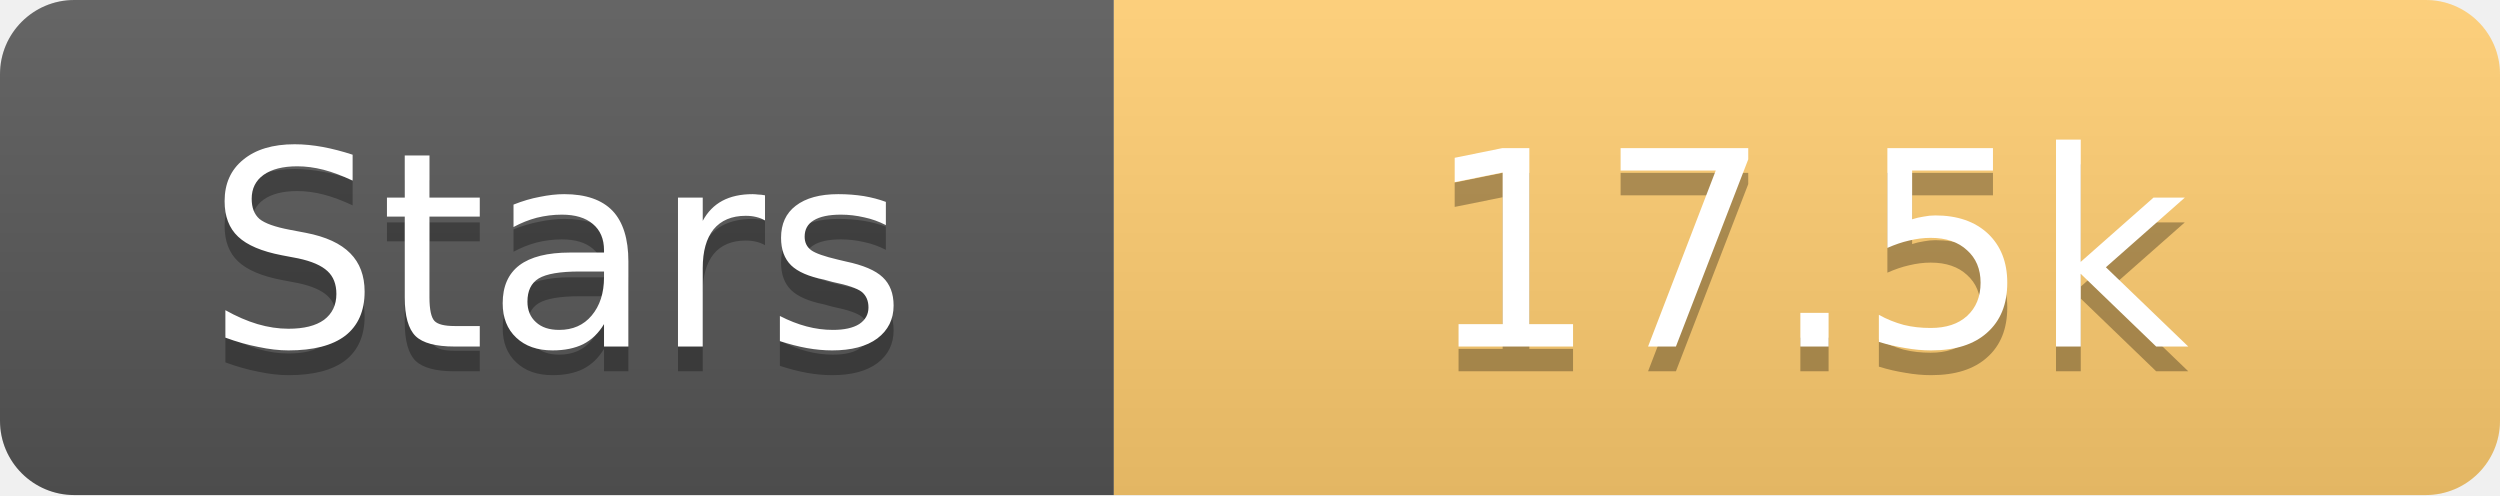
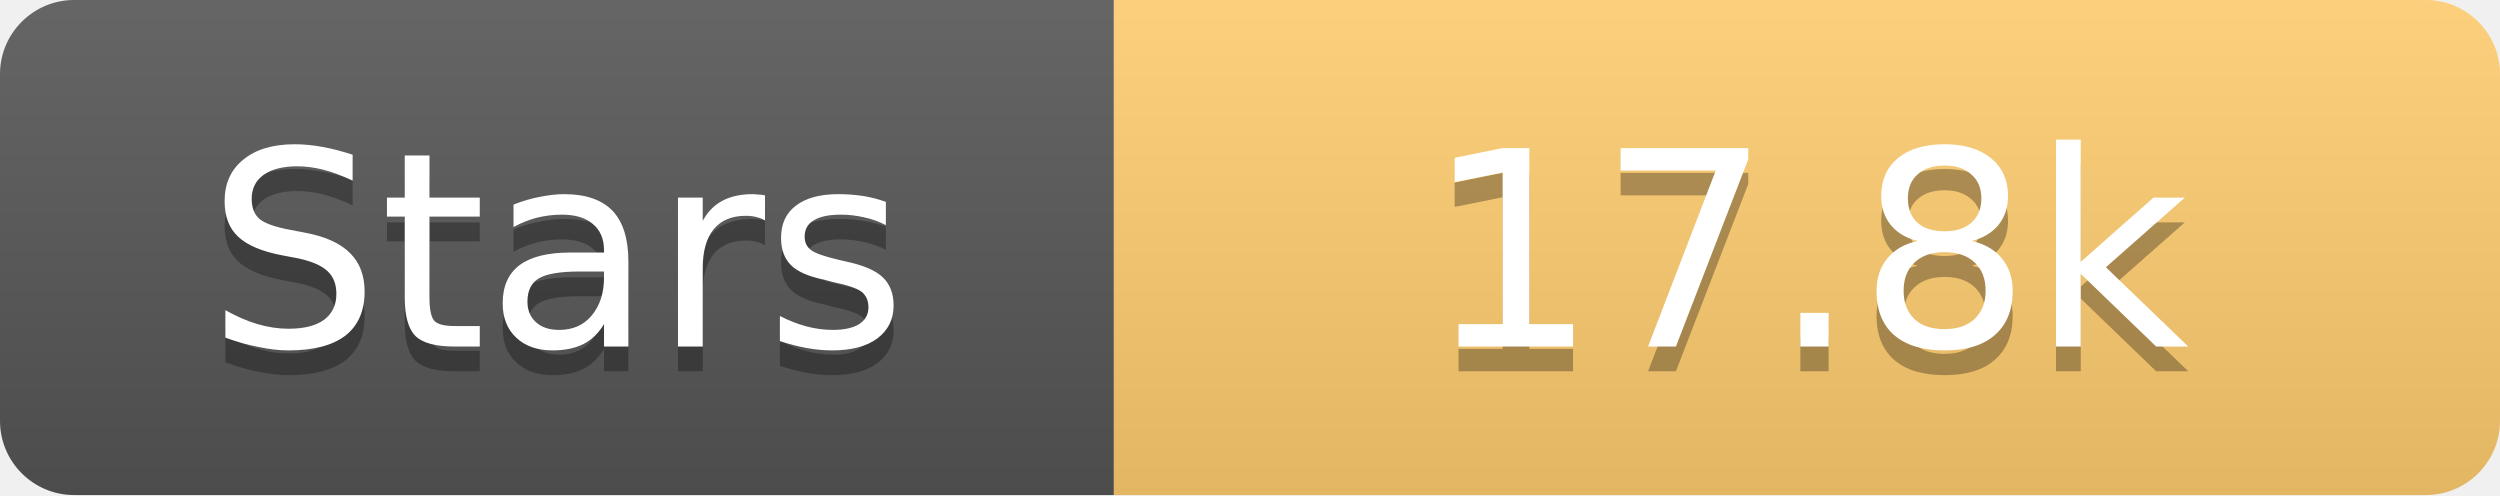
<svg xmlns="http://www.w3.org/2000/svg" width="101" height="20">
  <linearGradient id="s" x2="0" y2="100%">
    <stop offset="0" stop-color="#fff" stop-opacity=".1" />
    <stop offset="1" stop-opacity=".1" />
  </linearGradient>
  <clipPath id="r">
    <rect width="101" height="20" rx="3" fill="#fff" />
  </clipPath>
  <g clip-path="url(#r)">
    <rect width="45" height="20" fill="#555" />
    <rect x="45" width="56" height="20" fill="#fdcb6e" />
    <rect width="101" height="20" fill="url(#s)" />
  </g>
  <g fill="#fff" text-anchor="middle" font-family="Verdana,Geneva,DejaVu Sans,sans-serif" text-rendering="geometricPrecision" font-size="11">
    <text x="22.5" y="15" fill="#010101" fill-opacity=".3">Stars</text>
    <text x="22.5" y="14">Stars</text>
-     <text x="73.0" y="15" fill="#010101" fill-opacity=".3">17.5k</text>
-     <text x="73.0" y="14">17.5k</text>
+     <text x="73.0" y="15" fill="#010101" fill-opacity=".3">17.8k</text>
+     <text x="73.0" y="14">17.8k</text>
  </g>
</svg>
